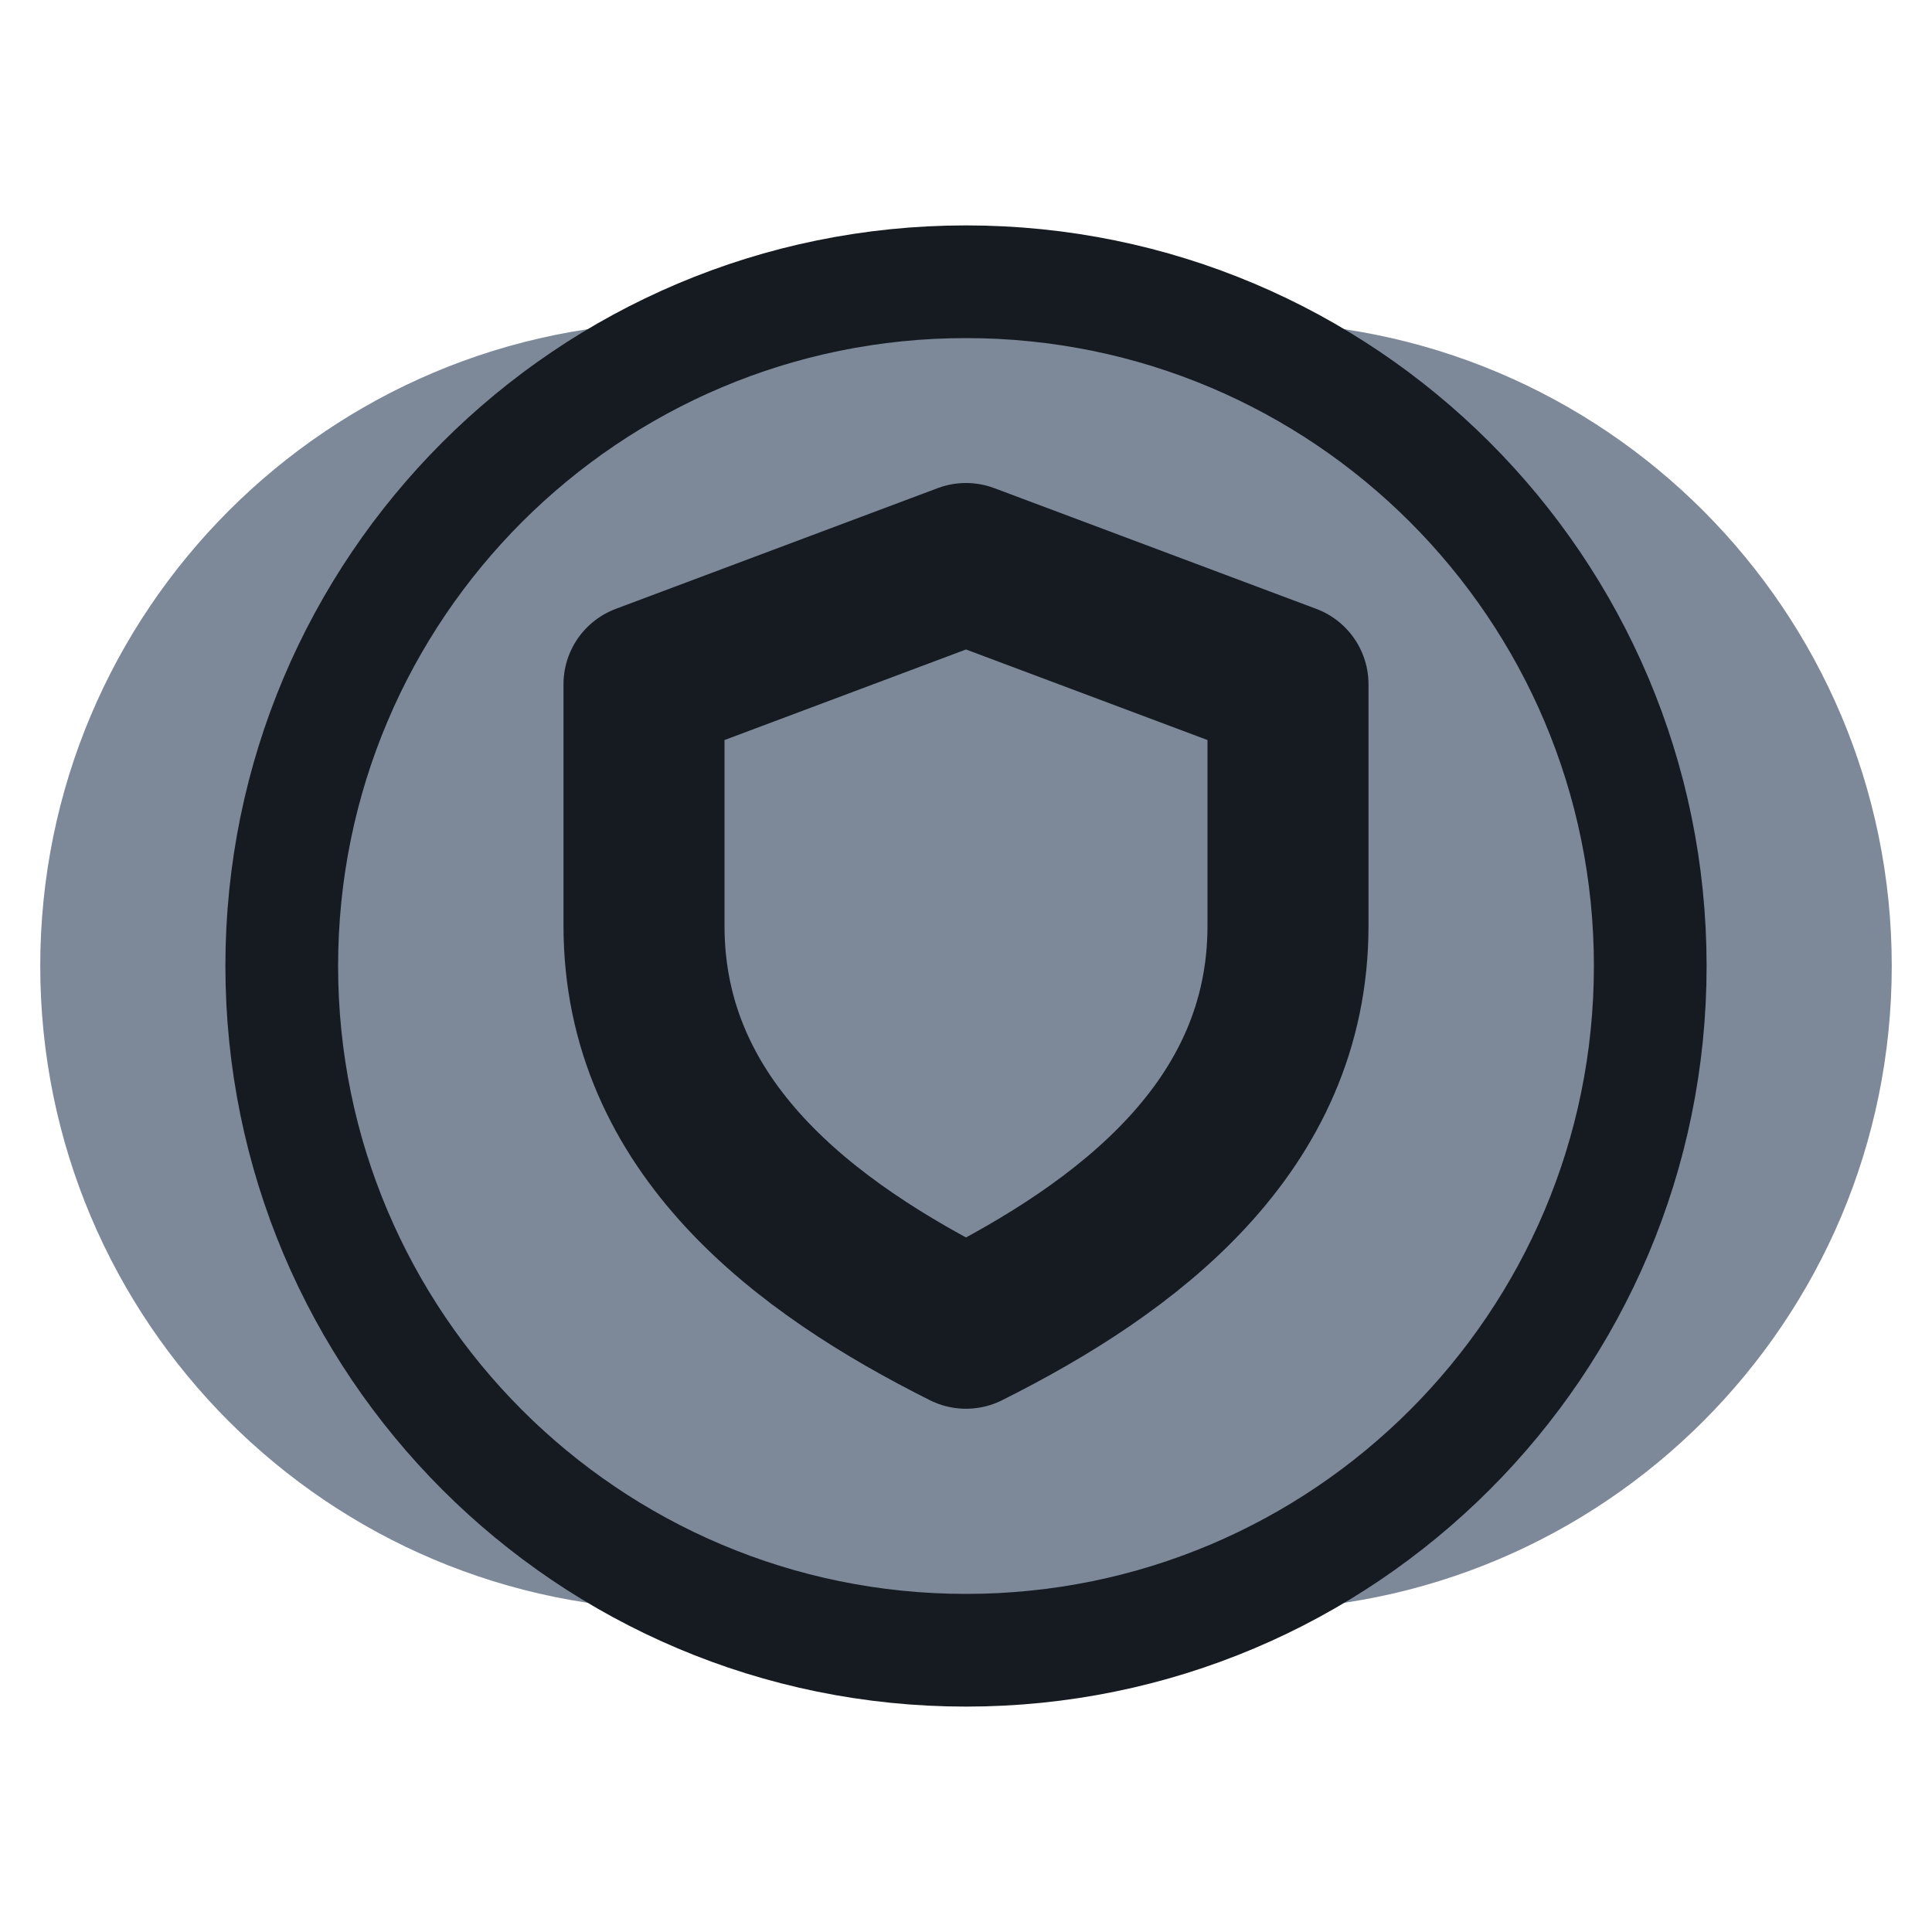
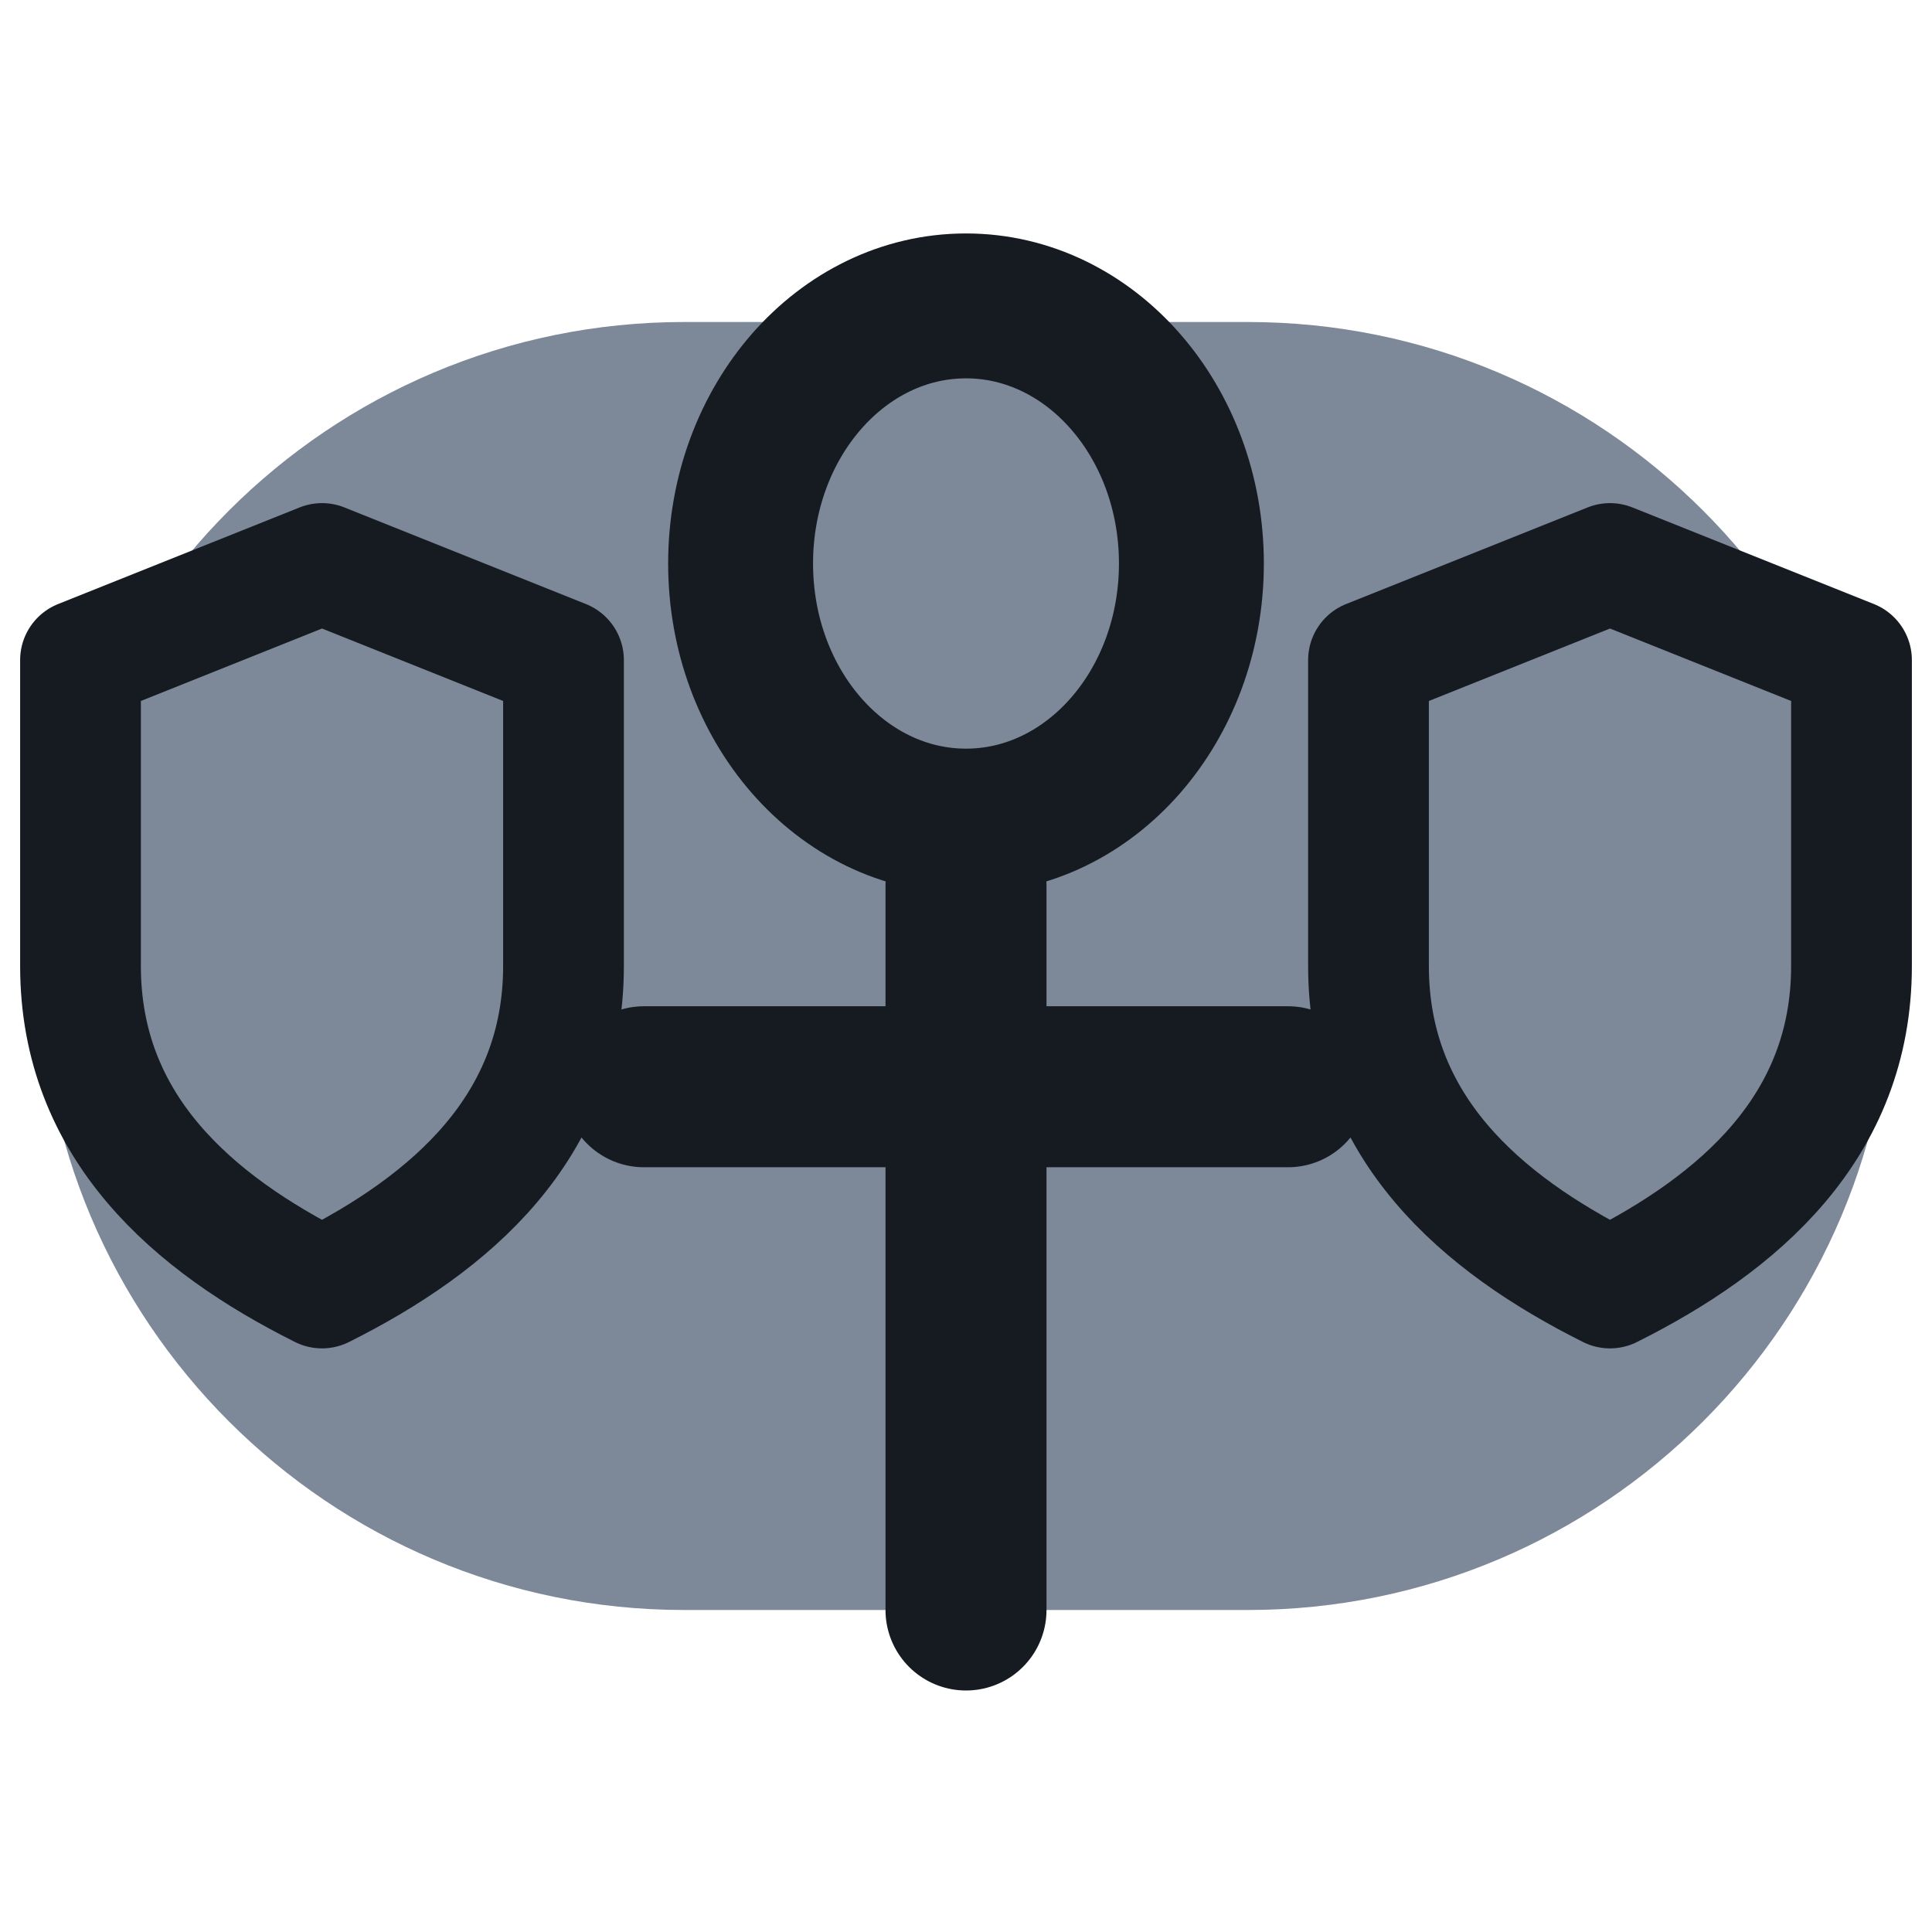
<svg xmlns="http://www.w3.org/2000/svg" viewBox="0 0 24 24" width="24" height="24">
  <rect x="0.5" y="4" width="23" height="16" rx="8" fill="#7d8899" />
-   <path d="M12 7l4 1.5v3c0 2.5-2 4-4 5-2-1-4-2.5-4-5v-3z" fill="none" stroke="#161b22" stroke-width="2" stroke-linecap="round" stroke-linejoin="round" />
-   <circle cx="12" cy="12" r="8.5" fill="none" stroke="#161b22" stroke-width="1.4" stroke-linecap="round" stroke-linejoin="round" />
+   <ellipse cx="12" cy="7" rx="2.8" ry="3.2" fill="none" stroke="#161b22" stroke-width="1.8" stroke-linecap="round" stroke-linejoin="round" />
+   <path d="M12 11v9M8 13.5h8" fill="none" stroke="#161b22" stroke-width="2" stroke-linecap="round" stroke-linejoin="round" />
+   <path d="M4 7l3 1.2V12c0 2-1.4 3.2-3 4-1.6-.8-3-2-3-4V8.2z" fill="none" stroke="#161b22" stroke-width="1.5" stroke-linecap="round" stroke-linejoin="round" />
+   <path d="M20 7l3 1.2V12c0 2-1.4 3.2-3 4-1.6-.8-3-2-3-4V8.2z" fill="none" stroke="#161b22" stroke-width="1.5" stroke-linecap="round" stroke-linejoin="round" />
</svg>
